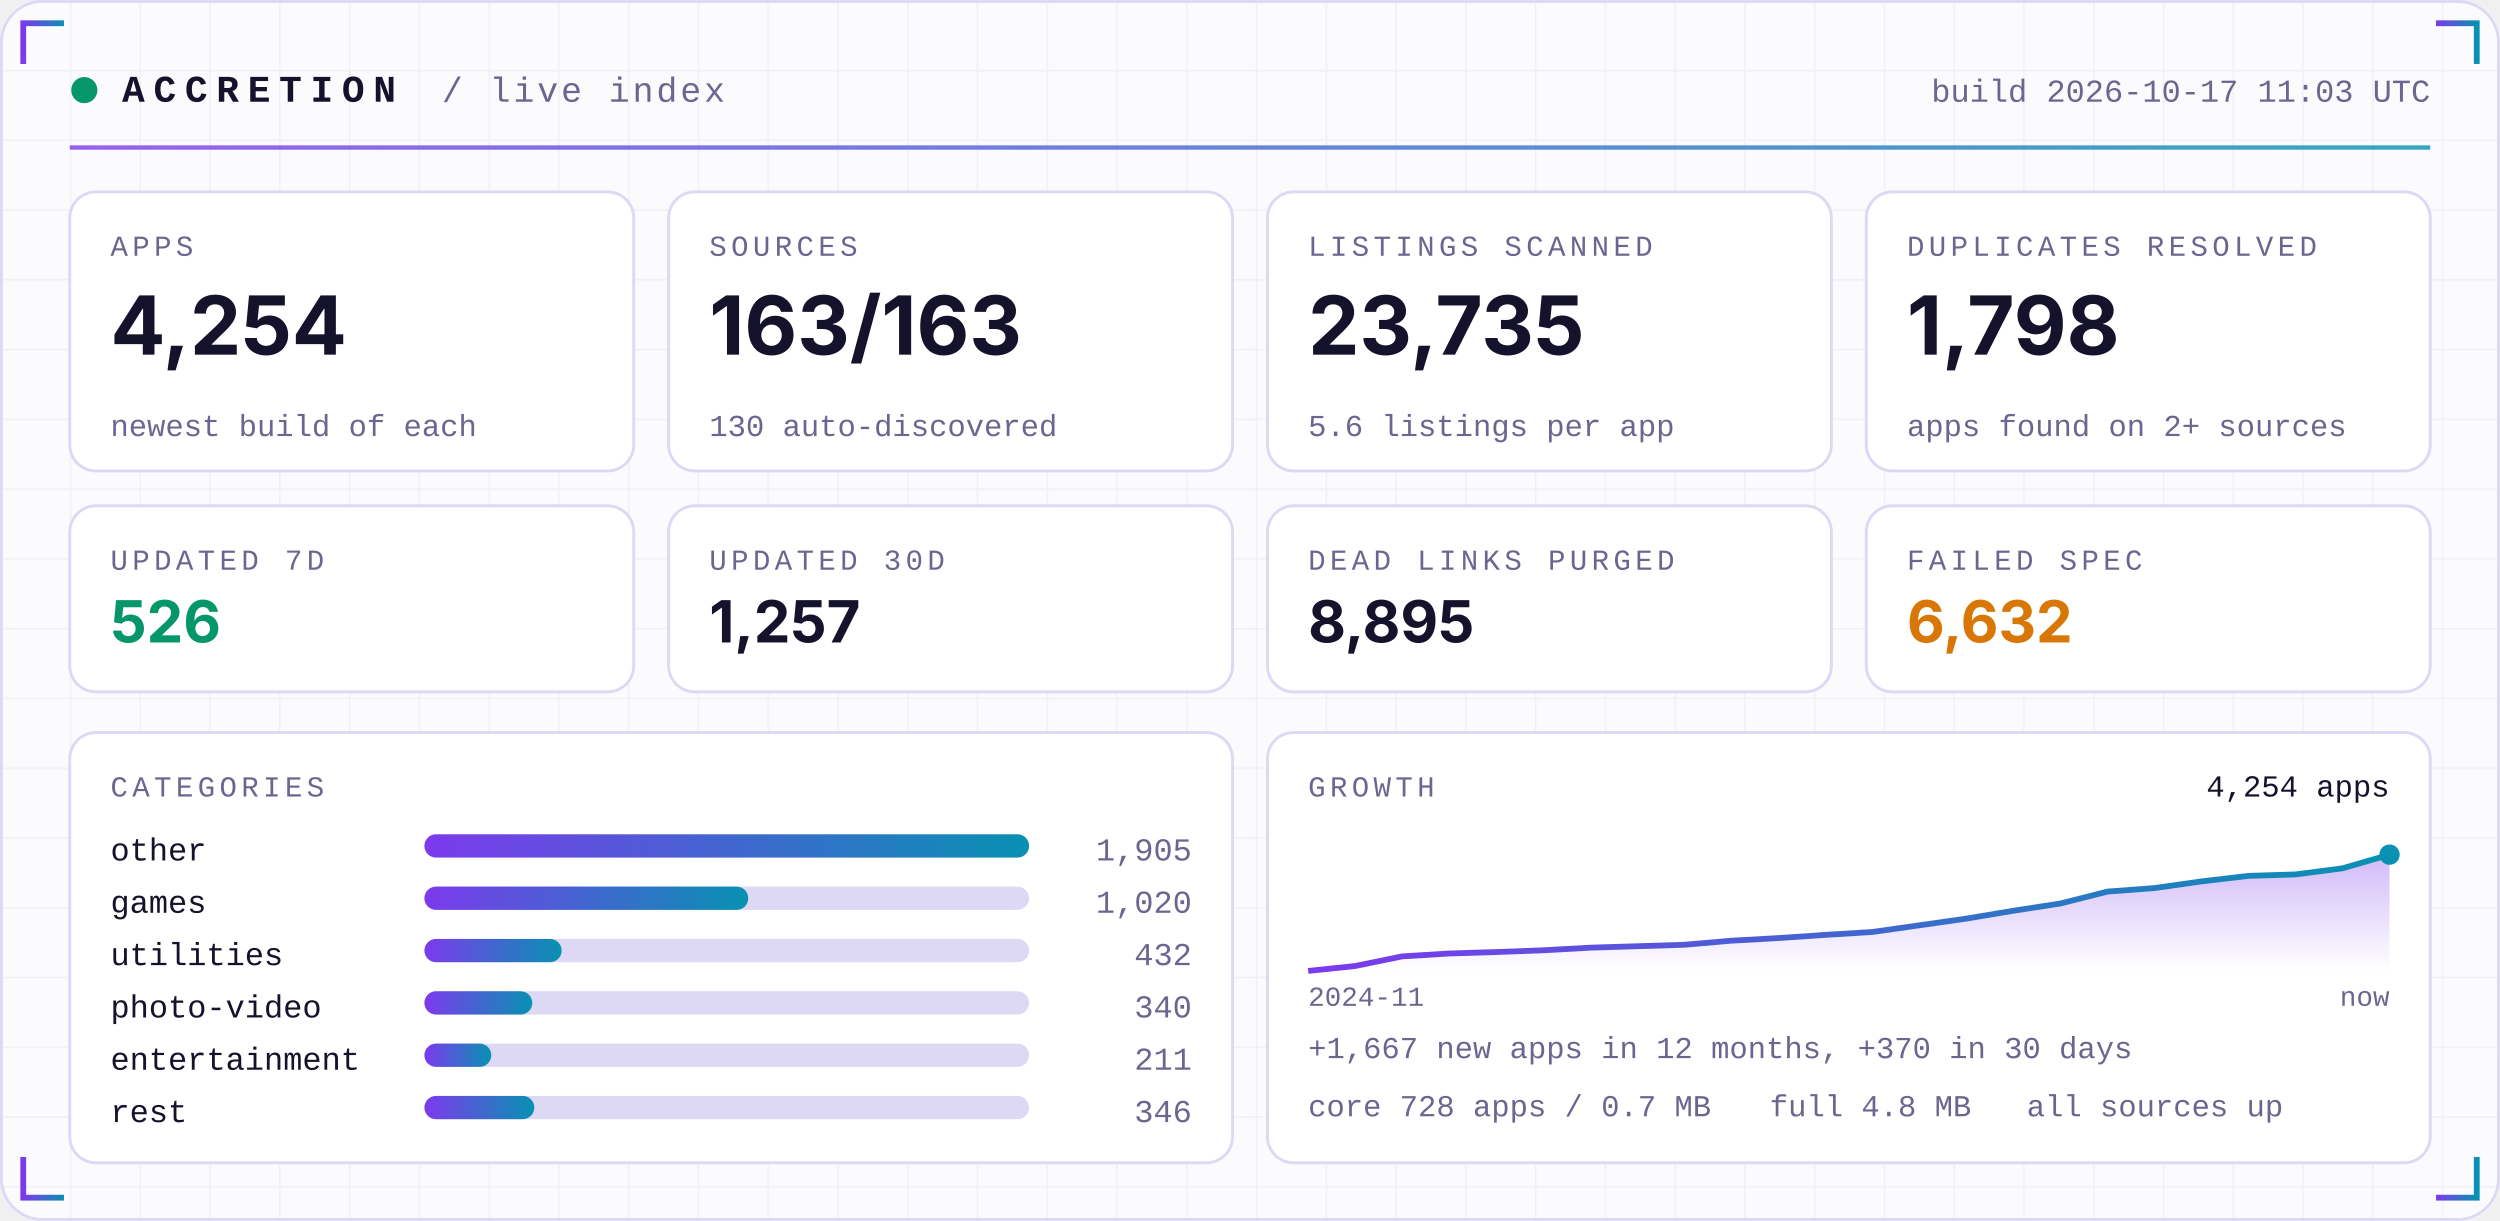
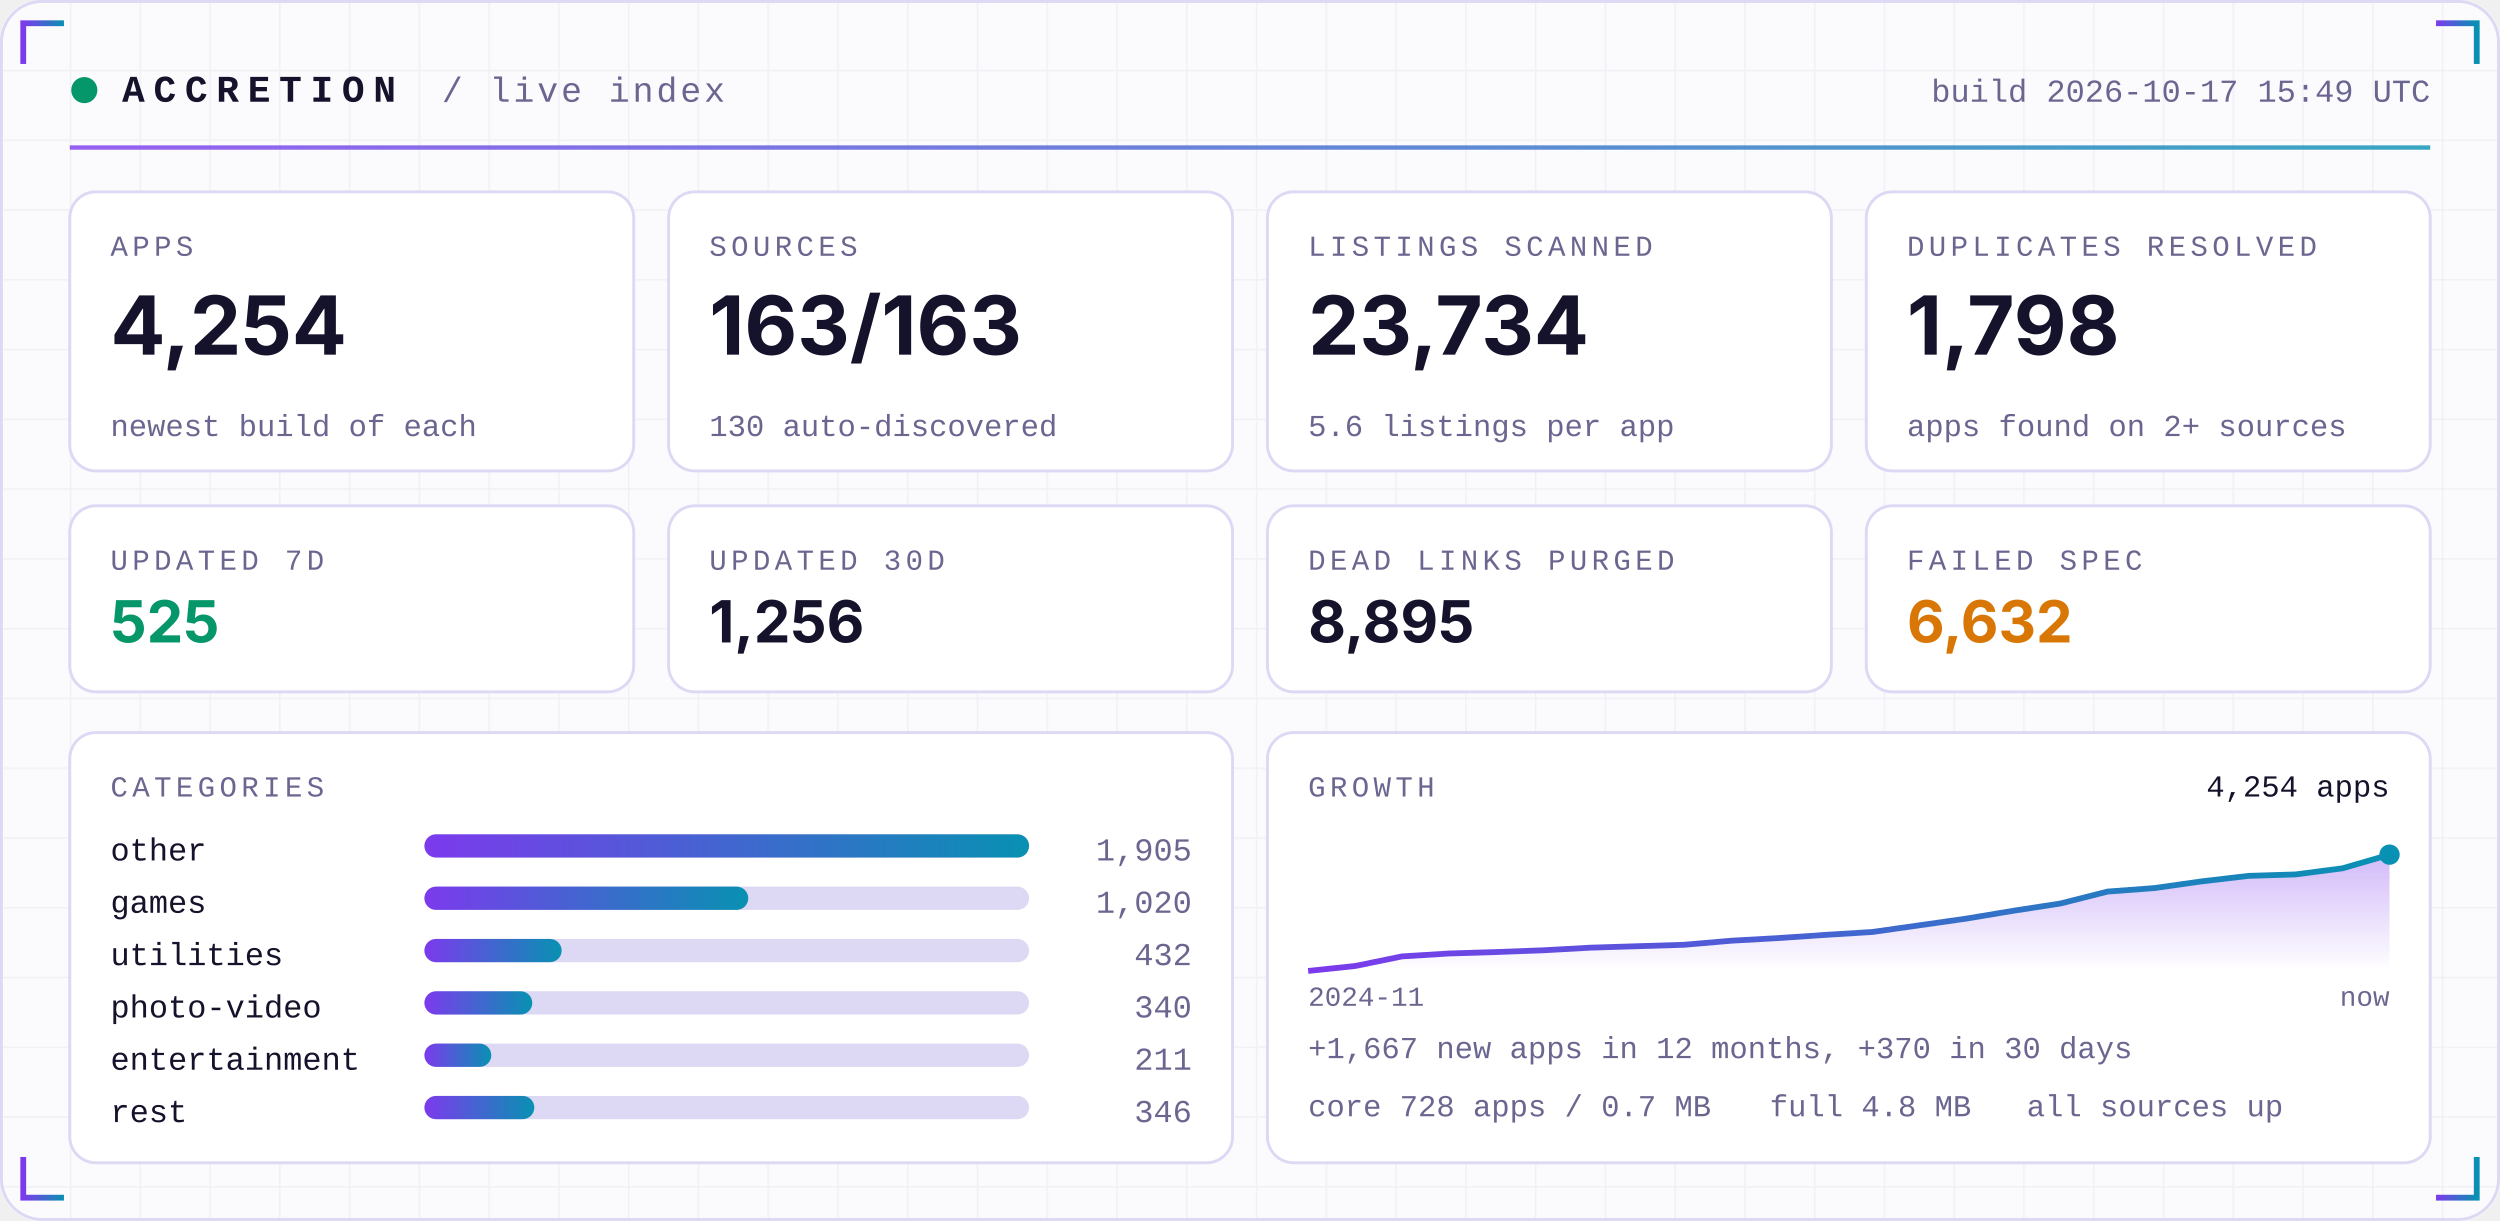
<svg xmlns="http://www.w3.org/2000/svg" width="860" height="420" viewBox="0 0 860 420" role="img">
  <defs>
    <linearGradient id="acc" x1="0" x2="1">
      <stop offset="0" stop-color="#7C3AED" />
      <stop offset="1" stop-color="#0891B2" />
    </linearGradient>
    <linearGradient id="area" x1="0" x2="0" y1="0" y2="1">
      <stop offset="0" stop-color="#7C3AED" stop-opacity="0.35" />
      <stop offset="1" stop-color="#7C3AED" stop-opacity="0" />
    </linearGradient>
    <pattern id="grid" width="24" height="24" patternUnits="userSpaceOnUse">
      <path d="M24 0H0V24" fill="none" stroke="#1E1B4B" stroke-opacity="0.05" />
    </pattern>
  </defs>
  <rect width="860" height="420" rx="14" fill="#FBFBFE" />
  <rect width="860" height="420" rx="14" fill="url(#grid)" />
  <rect x="0.5" y="0.5" width="859" height="419" rx="14" fill="none" stroke="#DDD8F3" />
  <path d="M8 22 V8 H22" stroke="url(#acc)" stroke-width="2" fill="none" />
  <path d="M852 22 V8 H838" stroke="url(#acc)" stroke-width="2" fill="none" />
  <path d="M8 398 V412 H22" stroke="url(#acc)" stroke-width="2" fill="none" />
  <path d="M852 398 V412 H838" stroke="url(#acc)" stroke-width="2" fill="none" />
  <circle cx="29" cy="31" r="4.5" fill="#059669">
    <animate attributeName="opacity" values="1;0.25;1" dur="2.4s" repeatCount="indefinite" />
  </circle>
  <text x="42" y="35" font-family="ui-monospace,SFMono-Regular,Menlo,Consolas,'Liberation Mono',monospace" font-size="13" font-weight="700" fill="#15122B" text-anchor="start" letter-spacing="3">ACCRETION</text>
  <text x="152" y="35" font-family="ui-monospace,SFMono-Regular,Menlo,Consolas,'Liberation Mono',monospace" font-size="12" font-weight="400" fill="#6A6690" text-anchor="start" letter-spacing="1">/ live index</text>
-   <text x="836" y="35" font-family="ui-monospace,SFMono-Regular,Menlo,Consolas,'Liberation Mono',monospace" font-size="11" font-weight="400" fill="#6A6690" text-anchor="end" letter-spacing="0">build 2026-10-17 11:03 UTC</text>
+   <text x="836" y="35" font-family="ui-monospace,SFMono-Regular,Menlo,Consolas,'Liberation Mono',monospace" font-size="11" font-weight="400" fill="#6A6690" text-anchor="end" letter-spacing="0">build 2026-10-17 15:49 UTC</text>
  <rect x="24" y="50" width="812" height="1.5" fill="url(#acc)" opacity="0.8" />
  <rect x="24.0" y="66" width="194.0" height="96" rx="9" fill="#FFFFFF" stroke="#DDD8F3" />
  <text x="38.0" y="88" font-family="ui-monospace,SFMono-Regular,Menlo,Consolas,'Liberation Mono',monospace" font-size="10" font-weight="400" fill="#6A6690" text-anchor="start" letter-spacing="1.5">APPS</text>
  <text x="38.0" y="122" font-family="-apple-system,BlinkMacSystemFont,'Segoe UI',Inter,Helvetica,Arial,sans-serif" font-size="28" font-weight="700" fill="#15122B" text-anchor="start" letter-spacing="0">4,254</text>
  <text x="38.0" y="150" font-family="ui-monospace,SFMono-Regular,Menlo,Consolas,'Liberation Mono',monospace" font-size="10.5" font-weight="400" fill="#6A6690" text-anchor="start" letter-spacing="0">newest build of each</text>
  <rect x="230.0" y="66" width="194.0" height="96" rx="9" fill="#FFFFFF" stroke="#DDD8F3" />
  <text x="244.0" y="88" font-family="ui-monospace,SFMono-Regular,Menlo,Consolas,'Liberation Mono',monospace" font-size="10" font-weight="400" fill="#6A6690" text-anchor="start" letter-spacing="1.5">SOURCES</text>
  <text x="244.0" y="122" font-family="-apple-system,BlinkMacSystemFont,'Segoe UI',Inter,Helvetica,Arial,sans-serif" font-size="28" font-weight="700" fill="#15122B" text-anchor="start" letter-spacing="0">163/163</text>
  <text x="244.0" y="150" font-family="ui-monospace,SFMono-Regular,Menlo,Consolas,'Liberation Mono',monospace" font-size="10.5" font-weight="400" fill="#6A6690" text-anchor="start" letter-spacing="0">130 auto-discovered</text>
  <rect x="436.0" y="66" width="194.0" height="96" rx="9" fill="#FFFFFF" stroke="#DDD8F3" />
  <text x="450.0" y="88" font-family="ui-monospace,SFMono-Regular,Menlo,Consolas,'Liberation Mono',monospace" font-size="10" font-weight="400" fill="#6A6690" text-anchor="start" letter-spacing="1.5">LISTINGS SCANNED</text>
-   <text x="450.0" y="122" font-family="-apple-system,BlinkMacSystemFont,'Segoe UI',Inter,Helvetica,Arial,sans-serif" font-size="28" font-weight="700" fill="#15122B" text-anchor="start" letter-spacing="0">23,735</text>
+   <text x="450.0" y="122" font-family="-apple-system,BlinkMacSystemFont,'Segoe UI',Inter,Helvetica,Arial,sans-serif" font-size="28" font-weight="700" fill="#15122B" text-anchor="start" letter-spacing="0">23,734</text>
  <text x="450.0" y="150" font-family="ui-monospace,SFMono-Regular,Menlo,Consolas,'Liberation Mono',monospace" font-size="10.5" font-weight="400" fill="#6A6690" text-anchor="start" letter-spacing="0">5.6 listings per app</text>
  <rect x="642.0" y="66" width="194.0" height="96" rx="9" fill="#FFFFFF" stroke="#DDD8F3" />
  <text x="656.0" y="88" font-family="ui-monospace,SFMono-Regular,Menlo,Consolas,'Liberation Mono',monospace" font-size="10" font-weight="400" fill="#6A6690" text-anchor="start" letter-spacing="1.5">DUPLICATES RESOLVED</text>
  <text x="656.0" y="122" font-family="-apple-system,BlinkMacSystemFont,'Segoe UI',Inter,Helvetica,Arial,sans-serif" font-size="28" font-weight="700" fill="#15122B" text-anchor="start" letter-spacing="0">1,798</text>
  <text x="656.0" y="150" font-family="ui-monospace,SFMono-Regular,Menlo,Consolas,'Liberation Mono',monospace" font-size="10.5" font-weight="400" fill="#6A6690" text-anchor="start" letter-spacing="0">apps found on 2+ sources</text>
  <rect x="24.0" y="174" width="194.0" height="64" rx="9" fill="#FFFFFF" stroke="#DDD8F3" />
  <text x="38.0" y="196" font-family="ui-monospace,SFMono-Regular,Menlo,Consolas,'Liberation Mono',monospace" font-size="10" font-weight="400" fill="#6A6690" text-anchor="start" letter-spacing="1.5">UPDATED 7D</text>
-   <text x="38.0" y="221" font-family="-apple-system,BlinkMacSystemFont,'Segoe UI',Inter,Helvetica,Arial,sans-serif" font-size="20" font-weight="700" fill="#059669" text-anchor="start" letter-spacing="0">526</text>
+   <text x="38.0" y="221" font-family="-apple-system,BlinkMacSystemFont,'Segoe UI',Inter,Helvetica,Arial,sans-serif" font-size="20" font-weight="700" fill="#059669" text-anchor="start" letter-spacing="0">525</text>
  <rect x="230.0" y="174" width="194.0" height="64" rx="9" fill="#FFFFFF" stroke="#DDD8F3" />
  <text x="244.0" y="196" font-family="ui-monospace,SFMono-Regular,Menlo,Consolas,'Liberation Mono',monospace" font-size="10" font-weight="400" fill="#6A6690" text-anchor="start" letter-spacing="1.5">UPDATED 30D</text>
-   <text x="244.0" y="221" font-family="-apple-system,BlinkMacSystemFont,'Segoe UI',Inter,Helvetica,Arial,sans-serif" font-size="20" font-weight="700" fill="#15122B" text-anchor="start" letter-spacing="0">1,257</text>
+   <text x="244.0" y="221" font-family="-apple-system,BlinkMacSystemFont,'Segoe UI',Inter,Helvetica,Arial,sans-serif" font-size="20" font-weight="700" fill="#15122B" text-anchor="start" letter-spacing="0">1,256</text>
  <rect x="436.0" y="174" width="194.0" height="64" rx="9" fill="#FFFFFF" stroke="#DDD8F3" />
  <text x="450.0" y="196" font-family="ui-monospace,SFMono-Regular,Menlo,Consolas,'Liberation Mono',monospace" font-size="10" font-weight="400" fill="#6A6690" text-anchor="start" letter-spacing="1.5">DEAD LINKS PURGED</text>
  <text x="450.0" y="221" font-family="-apple-system,BlinkMacSystemFont,'Segoe UI',Inter,Helvetica,Arial,sans-serif" font-size="20" font-weight="700" fill="#15122B" text-anchor="start" letter-spacing="0">8,895</text>
  <rect x="642.0" y="174" width="194.0" height="64" rx="9" fill="#FFFFFF" stroke="#DDD8F3" />
  <text x="656.0" y="196" font-family="ui-monospace,SFMono-Regular,Menlo,Consolas,'Liberation Mono',monospace" font-size="10" font-weight="400" fill="#6A6690" text-anchor="start" letter-spacing="1.5">FAILED SPEC</text>
  <text x="656.0" y="221" font-family="-apple-system,BlinkMacSystemFont,'Segoe UI',Inter,Helvetica,Arial,sans-serif" font-size="20" font-weight="700" fill="#D97706" text-anchor="start" letter-spacing="0">6,632</text>
  <rect x="24" y="252" width="400.0" height="148" rx="9" fill="#FFFFFF" stroke="#DDD8F3" />
  <rect x="436.0" y="252" width="400.0" height="148" rx="9" fill="#FFFFFF" stroke="#DDD8F3" />
  <text x="38" y="274" font-family="ui-monospace,SFMono-Regular,Menlo,Consolas,'Liberation Mono',monospace" font-size="10" font-weight="400" fill="#6A6690" text-anchor="start" letter-spacing="1.5">CATEGORIES</text>
  <text x="38" y="296" font-family="ui-monospace,SFMono-Regular,Menlo,Consolas,'Liberation Mono',monospace" font-size="11" font-weight="400" fill="#15122B" text-anchor="start" letter-spacing="0">other</text>
  <rect x="146" y="287" width="208.0" height="8" rx="4" fill="#DDD8F3" />
  <rect x="146" y="287" width="208.0" height="8" rx="4" fill="url(#acc)" />
  <text x="410.0" y="296" font-family="ui-monospace,SFMono-Regular,Menlo,Consolas,'Liberation Mono',monospace" font-size="11" font-weight="400" fill="#6A6690" text-anchor="end" letter-spacing="0">1,905</text>
  <text x="38" y="314" font-family="ui-monospace,SFMono-Regular,Menlo,Consolas,'Liberation Mono',monospace" font-size="11" font-weight="400" fill="#15122B" text-anchor="start" letter-spacing="0">games</text>
  <rect x="146" y="305" width="208.0" height="8" rx="4" fill="#DDD8F3" />
  <rect x="146" y="305" width="111.4" height="8" rx="4" fill="url(#acc)" />
  <text x="410.0" y="314" font-family="ui-monospace,SFMono-Regular,Menlo,Consolas,'Liberation Mono',monospace" font-size="11" font-weight="400" fill="#6A6690" text-anchor="end" letter-spacing="0">1,020</text>
  <text x="38" y="332" font-family="ui-monospace,SFMono-Regular,Menlo,Consolas,'Liberation Mono',monospace" font-size="11" font-weight="400" fill="#15122B" text-anchor="start" letter-spacing="0">utilities</text>
  <rect x="146" y="323" width="208.0" height="8" rx="4" fill="#DDD8F3" />
  <rect x="146" y="323" width="47.2" height="8" rx="4" fill="url(#acc)" />
  <text x="410.0" y="332" font-family="ui-monospace,SFMono-Regular,Menlo,Consolas,'Liberation Mono',monospace" font-size="11" font-weight="400" fill="#6A6690" text-anchor="end" letter-spacing="0">432</text>
  <text x="38" y="350" font-family="ui-monospace,SFMono-Regular,Menlo,Consolas,'Liberation Mono',monospace" font-size="11" font-weight="400" fill="#15122B" text-anchor="start" letter-spacing="0">photo-video</text>
  <rect x="146" y="341" width="208.0" height="8" rx="4" fill="#DDD8F3" />
  <rect x="146" y="341" width="37.1" height="8" rx="4" fill="url(#acc)" />
  <text x="410.0" y="350" font-family="ui-monospace,SFMono-Regular,Menlo,Consolas,'Liberation Mono',monospace" font-size="11" font-weight="400" fill="#6A6690" text-anchor="end" letter-spacing="0">340</text>
  <text x="38" y="368" font-family="ui-monospace,SFMono-Regular,Menlo,Consolas,'Liberation Mono',monospace" font-size="11" font-weight="400" fill="#15122B" text-anchor="start" letter-spacing="0">entertainment</text>
  <rect x="146" y="359" width="208.0" height="8" rx="4" fill="#DDD8F3" />
  <rect x="146" y="359" width="23.0" height="8" rx="4" fill="url(#acc)" />
  <text x="410.0" y="368" font-family="ui-monospace,SFMono-Regular,Menlo,Consolas,'Liberation Mono',monospace" font-size="11" font-weight="400" fill="#6A6690" text-anchor="end" letter-spacing="0">211</text>
  <text x="38" y="386" font-family="ui-monospace,SFMono-Regular,Menlo,Consolas,'Liberation Mono',monospace" font-size="11" font-weight="400" fill="#15122B" text-anchor="start" letter-spacing="0">rest</text>
  <rect x="146" y="377" width="208.0" height="8" rx="4" fill="#DDD8F3" />
  <rect x="146" y="377" width="37.8" height="8" rx="4" fill="url(#acc)" />
  <text x="410.0" y="386" font-family="ui-monospace,SFMono-Regular,Menlo,Consolas,'Liberation Mono',monospace" font-size="11" font-weight="400" fill="#6A6690" text-anchor="end" letter-spacing="0">346</text>
  <text x="450.0" y="274" font-family="ui-monospace,SFMono-Regular,Menlo,Consolas,'Liberation Mono',monospace" font-size="10" font-weight="400" fill="#6A6690" text-anchor="start" letter-spacing="1.5">GROWTH</text>
  <polygon points="450.0,334 450.0,334.0 466.2,332.3 482.3,329.0 498.5,328.0 514.7,327.5 530.9,326.9 547.0,326.0 563.2,325.5 579.4,325.0 595.6,323.6 611.7,322.7 627.9,321.6 644.1,320.6 660.3,318.3 676.4,316.0 692.6,313.3 708.8,310.8 725.0,306.7 741.1,305.5 757.3,303.2 773.5,301.3 789.7,300.8 805.8,298.7 822.0,294.0 822.0,334" fill="url(#area)" />
  <polyline points="450.0,334.0 466.2,332.3 482.3,329.0 498.5,328.0 514.7,327.5 530.9,326.9 547.0,326.0 563.2,325.5 579.4,325.0 595.6,323.6 611.7,322.7 627.9,321.6 644.1,320.6 660.3,318.3 676.4,316.0 692.6,313.3 708.8,310.8 725.0,306.7 741.1,305.5 757.3,303.2 773.5,301.3 789.7,300.8 805.8,298.7 822.0,294.0" fill="none" stroke="url(#acc)" stroke-width="2" stroke-linejoin="round" />
  <circle cx="822.0" cy="294.0" r="3.5" fill="#0891B2" />
  <text x="822.0" y="274" font-family="ui-monospace,SFMono-Regular,Menlo,Consolas,'Liberation Mono',monospace" font-size="10.5" font-weight="400" fill="#15122B" text-anchor="end" letter-spacing="0">4,254 apps</text>
  <text x="450.0" y="346" font-family="ui-monospace,SFMono-Regular,Menlo,Consolas,'Liberation Mono',monospace" font-size="9.5" font-weight="400" fill="#6A6690" text-anchor="start" letter-spacing="0">2024-11</text>
  <text x="822.0" y="346" font-family="ui-monospace,SFMono-Regular,Menlo,Consolas,'Liberation Mono',monospace" font-size="9.5" font-weight="400" fill="#6A6690" text-anchor="end" letter-spacing="0">now</text>
  <text x="450.0" y="364" font-family="ui-monospace,SFMono-Regular,Menlo,Consolas,'Liberation Mono',monospace" font-size="10.5" font-weight="400" fill="#6A6690" text-anchor="start" letter-spacing="0">+1,667 new apps in 12 months, +370 in 30 days</text>
  <text x="450.0" y="384" font-family="ui-monospace,SFMono-Regular,Menlo,Consolas,'Liberation Mono',monospace" font-size="10.5" font-weight="400" fill="#6A6690" text-anchor="start" letter-spacing="0">core 728 apps / 0.7 MB</text>
  <text x="608.8" y="384" font-family="ui-monospace,SFMono-Regular,Menlo,Consolas,'Liberation Mono',monospace" font-size="10.5" font-weight="400" fill="#6A6690" text-anchor="start" letter-spacing="0">full 4.8 MB</text>
  <text x="697.2" y="384" font-family="ui-monospace,SFMono-Regular,Menlo,Consolas,'Liberation Mono',monospace" font-size="10.5" font-weight="400" fill="#6A6690" text-anchor="start" letter-spacing="0">all sources up</text>
</svg>
